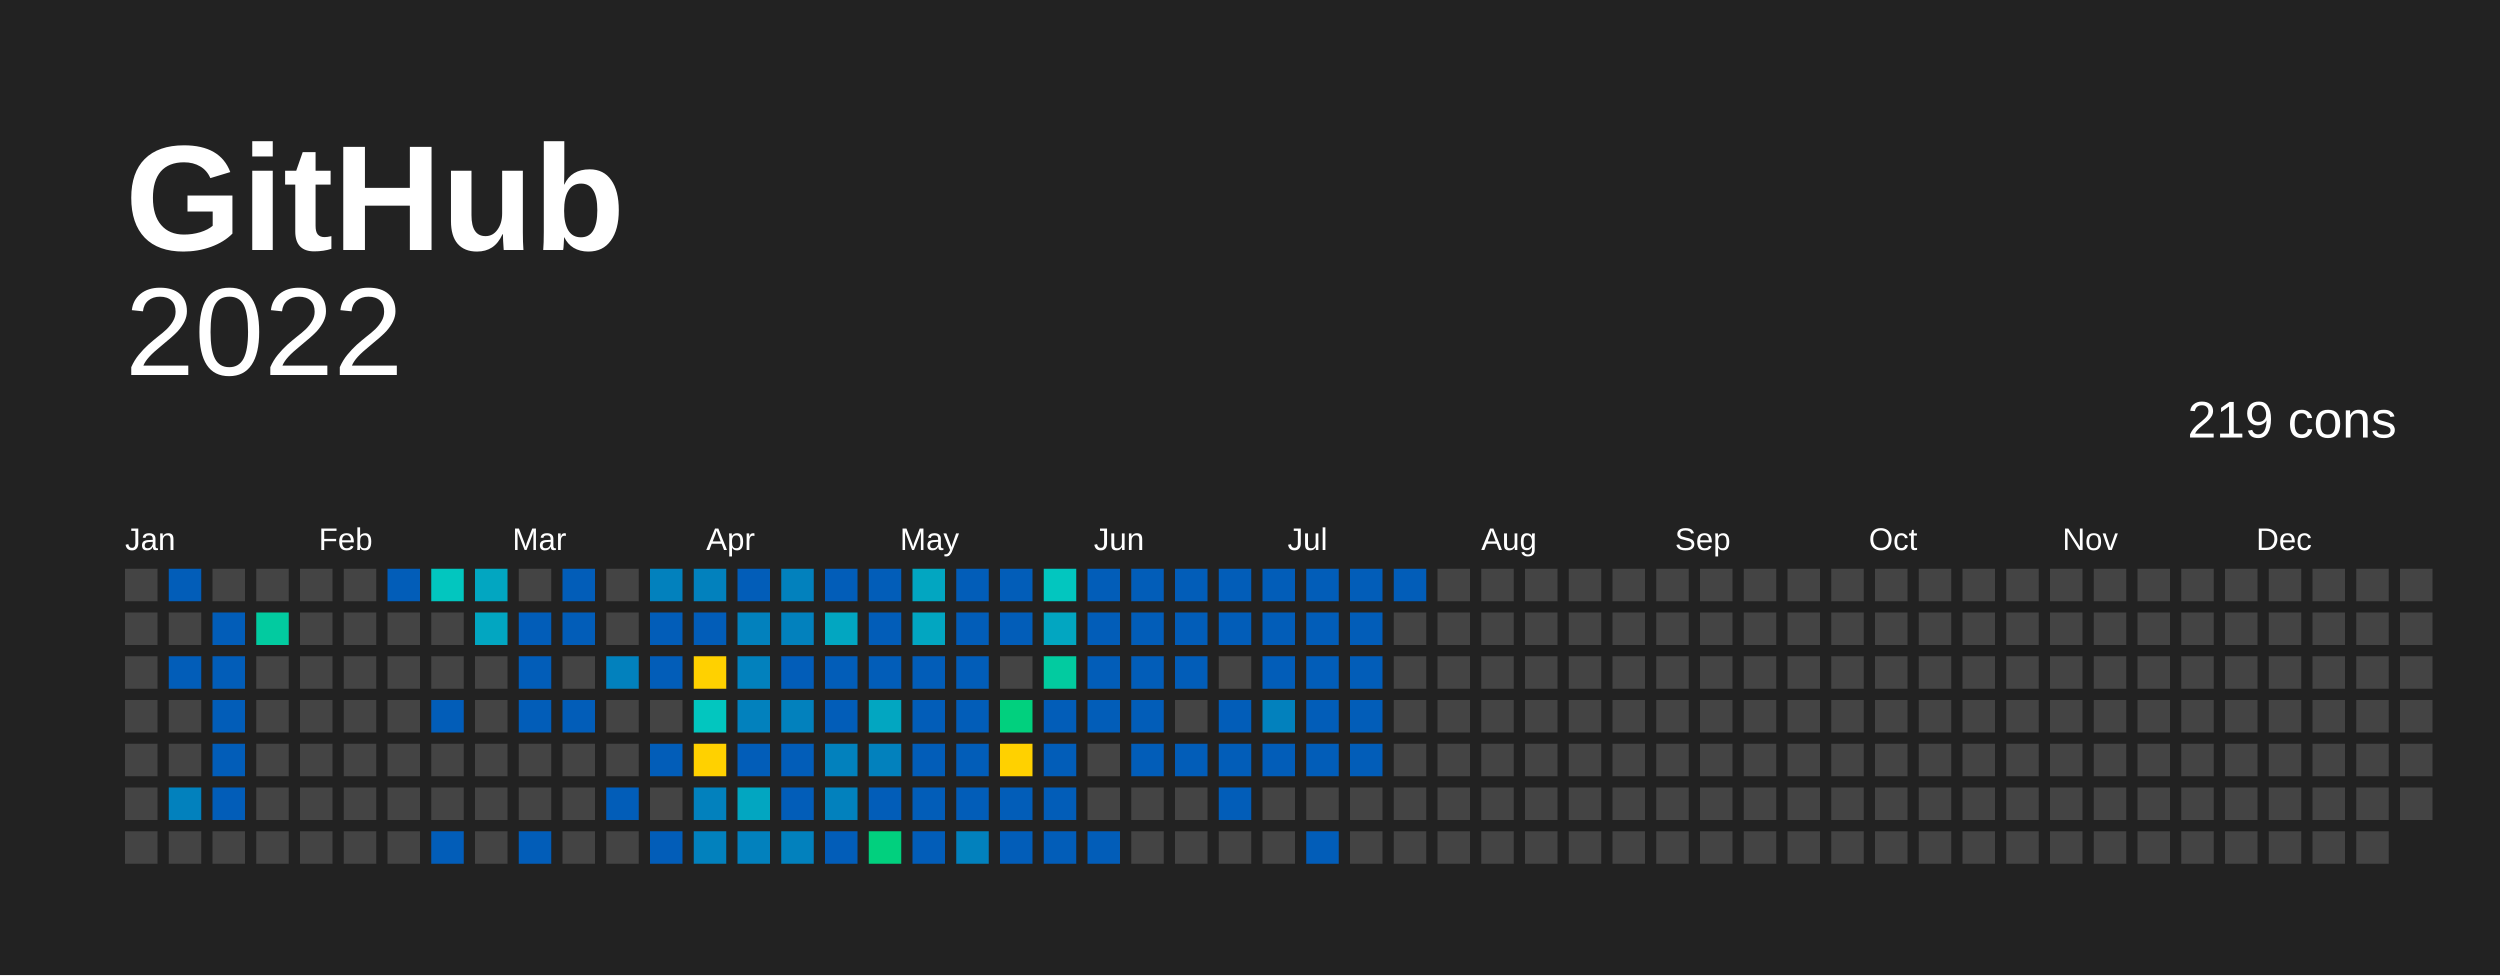
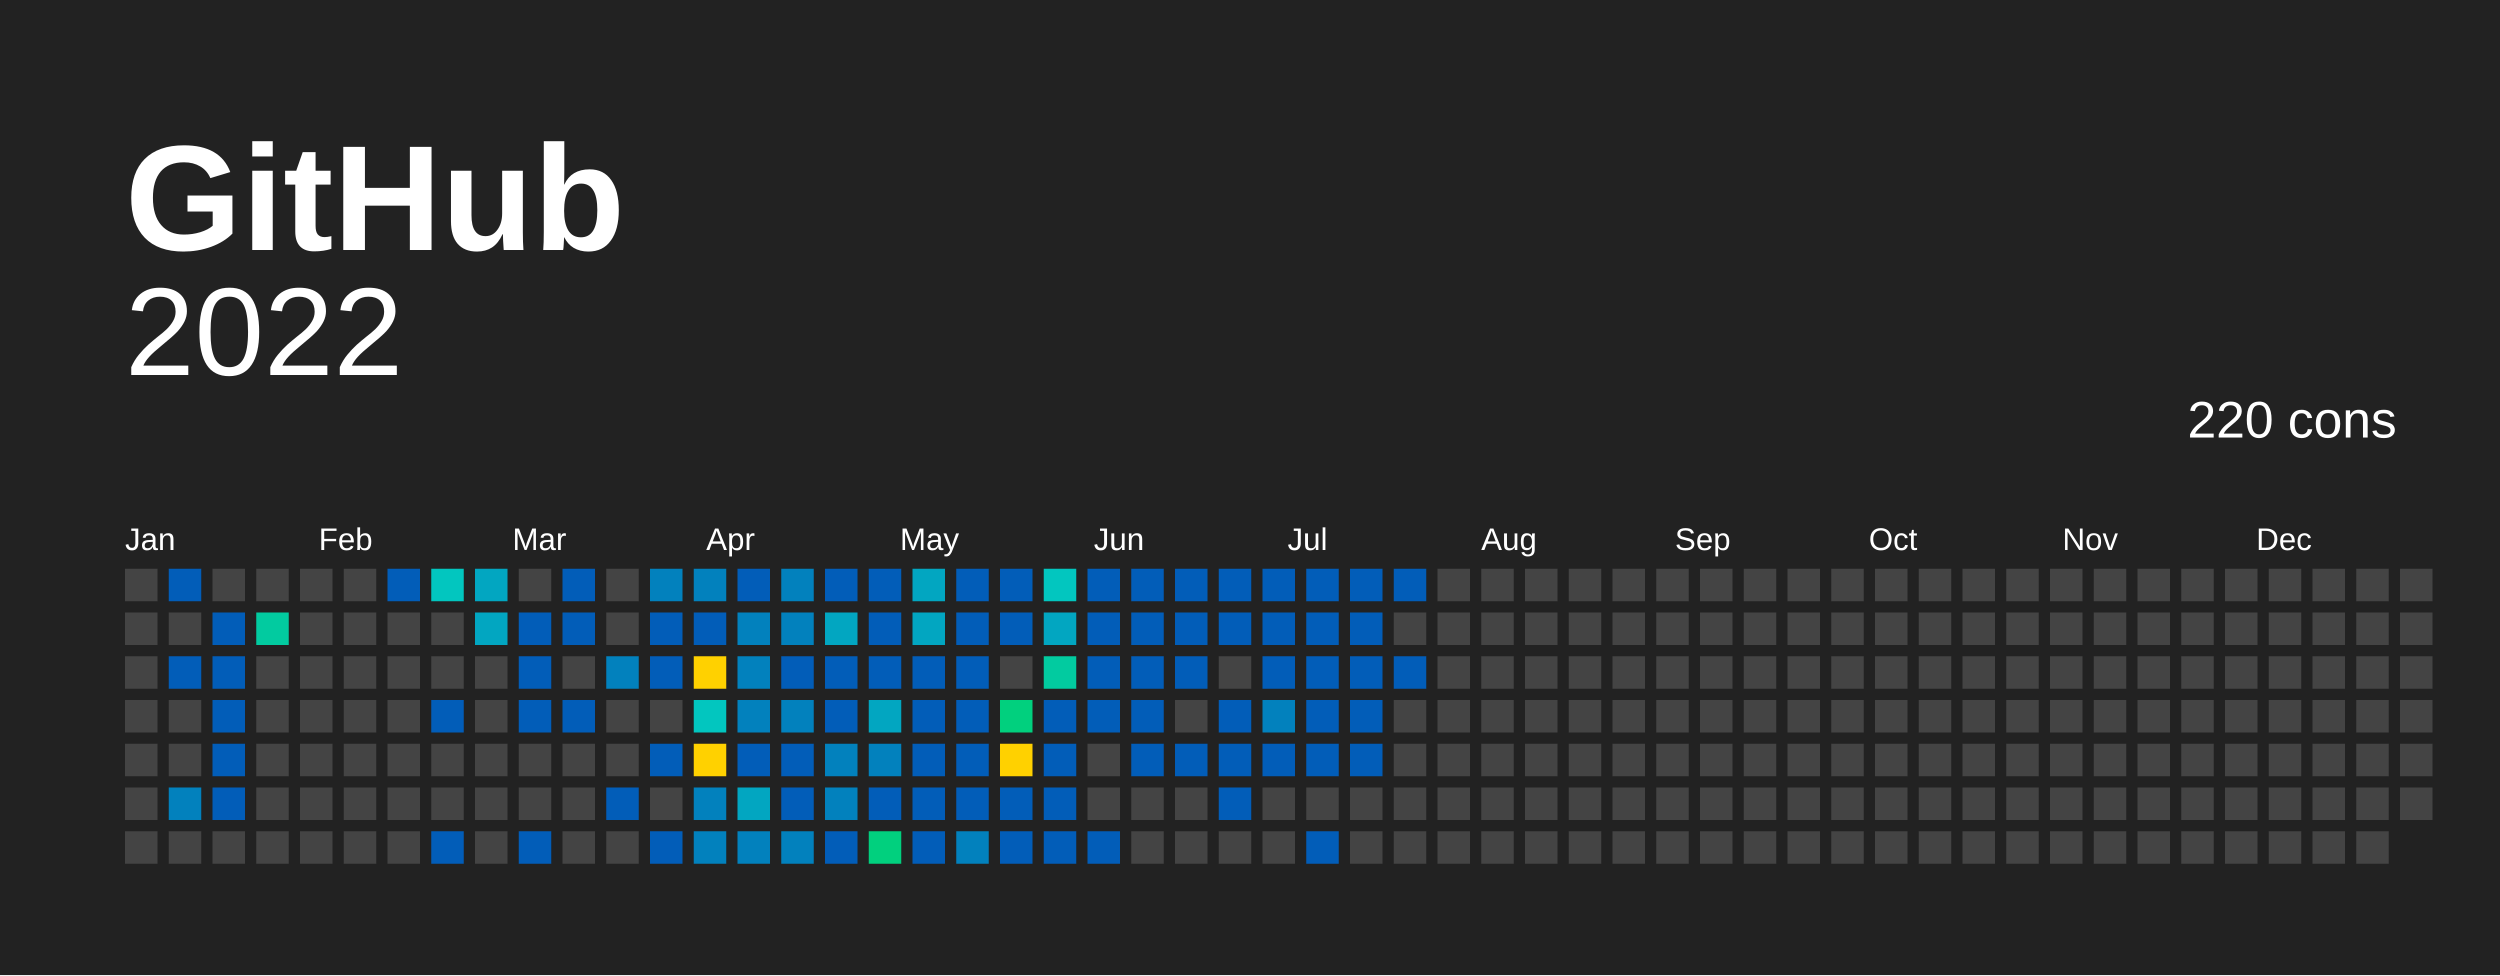
<svg xmlns="http://www.w3.org/2000/svg" baseProfile="full" height="78mm" version="1.1" viewBox="0,0,200,78" width="200mm">
  <defs />
  <rect fill="#222222" height="78" width="200" x="0" y="0" />
  <text fill="#FFFFFF" style="font-size:12px; font-family:Arial; font-weight:bold;" x="10" y="20">  GitHub</text>
  <text alignment-baseline="hanging" fill="#FFFFFF" style="font-size:10.0px; font-family:Arial;" x="10" y="30">2022</text>
-   <text alignment-baseline="hanging" fill="#FFFFFF" style="font-size:4.125px; font-family:Arial;" x="175" y="35">219 cons</text>
+   <text alignment-baseline="hanging" fill="#FFFFFF" style="font-size:4.125px; font-family:Arial;" x="175" y="35">220 cons</text>
  <text fill="#FFFFFF" style="font-size:2.5px; font-family:Arial" x="10.0" y="44">Jan</text>
  <text fill="#FFFFFF" style="font-size:2.5px; font-family:Arial" x="25.5" y="44">Feb</text>
  <text fill="#FFFFFF" style="font-size:2.5px; font-family:Arial" x="41.0" y="44">Mar</text>
  <text fill="#FFFFFF" style="font-size:2.5px; font-family:Arial" x="56.5" y="44">Apr</text>
  <text fill="#FFFFFF" style="font-size:2.5px; font-family:Arial" x="72.0" y="44">May</text>
  <text fill="#FFFFFF" style="font-size:2.5px; font-family:Arial" x="87.5" y="44">Jun</text>
  <text fill="#FFFFFF" style="font-size:2.5px; font-family:Arial" x="103.0" y="44">Jul</text>
  <text fill="#FFFFFF" style="font-size:2.5px; font-family:Arial" x="118.5" y="44">Aug</text>
  <text fill="#FFFFFF" style="font-size:2.5px; font-family:Arial" x="134.0" y="44">Sep</text>
  <text fill="#FFFFFF" style="font-size:2.5px; font-family:Arial" x="149.5" y="44">Oct</text>
  <text fill="#FFFFFF" style="font-size:2.5px; font-family:Arial" x="165.0" y="44">Nov</text>
  <text fill="#FFFFFF" style="font-size:2.5px; font-family:Arial" x="180.5" y="44">Dec</text>
  <rect fill="#444444" height="2.6" width="2.6" x="10.0" y="45.5" />
  <rect fill="#444444" height="2.6" width="2.6" x="10.0" y="49.0" />
  <rect fill="#444444" height="2.6" width="2.6" x="10.0" y="52.5" />
  <rect fill="#444444" height="2.6" width="2.6" x="10.0" y="56.0" />
  <rect fill="#444444" height="2.6" width="2.6" x="10.0" y="59.5" />
  <rect fill="#444444" height="2.6" width="2.6" x="10.0" y="63.0" />
  <rect fill="#444444" height="2.6" width="2.6" x="10.0" y="66.5" />
  <rect fill="#025db8" height="2.6" width="2.6" x="13.5" y="45.5" />
  <rect fill="#444444" height="2.6" width="2.6" x="13.5" y="49.0" />
  <rect fill="#025db8" height="2.6" width="2.6" x="13.5" y="52.5" />
  <rect fill="#444444" height="2.6" width="2.6" x="13.5" y="56.0" />
  <rect fill="#444444" height="2.6" width="2.6" x="13.5" y="59.5" />
  <rect fill="#0281bd" height="2.6" width="2.6" x="13.5" y="63.0" />
  <rect fill="#444444" height="2.6" width="2.6" x="13.5" y="66.5" />
  <rect fill="#444444" height="2.6" width="2.6" x="17.0" y="45.5" />
  <rect fill="#025db8" height="2.6" width="2.6" x="17.0" y="49.0" />
  <rect fill="#025db8" height="2.6" width="2.6" x="17.0" y="52.5" />
  <rect fill="#025db8" height="2.6" width="2.6" x="17.0" y="56.0" />
  <rect fill="#025db8" height="2.6" width="2.6" x="17.0" y="59.5" />
  <rect fill="#025db8" height="2.6" width="2.6" x="17.0" y="63.0" />
  <rect fill="#444444" height="2.6" width="2.6" x="17.0" y="66.5" />
  <rect fill="#444444" height="2.6" width="2.6" x="20.5" y="45.5" />
  <rect fill="#02cba0" height="2.6" width="2.6" x="20.5" y="49.0" />
  <rect fill="#444444" height="2.6" width="2.6" x="20.5" y="52.5" />
  <rect fill="#444444" height="2.6" width="2.6" x="20.5" y="56.0" />
  <rect fill="#444444" height="2.6" width="2.6" x="20.5" y="59.5" />
  <rect fill="#444444" height="2.6" width="2.6" x="20.5" y="63.0" />
  <rect fill="#444444" height="2.6" width="2.6" x="20.5" y="66.5" />
  <rect fill="#444444" height="2.6" width="2.6" x="24.0" y="45.5" />
  <rect fill="#444444" height="2.6" width="2.6" x="24.0" y="49.0" />
  <rect fill="#444444" height="2.6" width="2.6" x="24.0" y="52.5" />
  <rect fill="#444444" height="2.6" width="2.6" x="24.0" y="56.0" />
  <rect fill="#444444" height="2.6" width="2.6" x="24.0" y="59.5" />
  <rect fill="#444444" height="2.6" width="2.6" x="24.0" y="63.0" />
  <rect fill="#444444" height="2.6" width="2.6" x="24.0" y="66.5" />
  <rect fill="#444444" height="2.6" width="2.6" x="27.5" y="45.5" />
  <rect fill="#444444" height="2.6" width="2.6" x="27.5" y="49.0" />
  <rect fill="#444444" height="2.6" width="2.6" x="27.5" y="52.5" />
  <rect fill="#444444" height="2.6" width="2.6" x="27.5" y="56.0" />
  <rect fill="#444444" height="2.6" width="2.6" x="27.5" y="59.5" />
  <rect fill="#444444" height="2.6" width="2.6" x="27.5" y="63.0" />
  <rect fill="#444444" height="2.6" width="2.6" x="27.5" y="66.5" />
  <rect fill="#025db8" height="2.6" width="2.6" x="31.0" y="45.5" />
  <rect fill="#444444" height="2.6" width="2.6" x="31.0" y="49.0" />
  <rect fill="#444444" height="2.6" width="2.6" x="31.0" y="52.5" />
  <rect fill="#444444" height="2.6" width="2.6" x="31.0" y="56.0" />
  <rect fill="#444444" height="2.6" width="2.6" x="31.0" y="59.5" />
  <rect fill="#444444" height="2.6" width="2.6" x="31.0" y="63.0" />
  <rect fill="#444444" height="2.6" width="2.6" x="31.0" y="66.5" />
  <rect fill="#02c6bf" height="2.6" width="2.6" x="34.5" y="45.5" />
  <rect fill="#444444" height="2.6" width="2.6" x="34.5" y="49.0" />
  <rect fill="#444444" height="2.6" width="2.6" x="34.5" y="52.5" />
  <rect fill="#025db8" height="2.6" width="2.6" x="34.5" y="56.0" />
  <rect fill="#444444" height="2.6" width="2.6" x="34.5" y="59.5" />
  <rect fill="#444444" height="2.6" width="2.6" x="34.5" y="63.0" />
  <rect fill="#025db8" height="2.6" width="2.6" x="34.5" y="66.5" />
  <rect fill="#02a6c1" height="2.6" width="2.6" x="38.0" y="45.5" />
  <rect fill="#02a6c1" height="2.6" width="2.6" x="38.0" y="49.0" />
  <rect fill="#444444" height="2.6" width="2.6" x="38.0" y="52.5" />
  <rect fill="#444444" height="2.6" width="2.6" x="38.0" y="56.0" />
  <rect fill="#444444" height="2.6" width="2.6" x="38.0" y="59.5" />
  <rect fill="#444444" height="2.6" width="2.6" x="38.0" y="63.0" />
  <rect fill="#444444" height="2.6" width="2.6" x="38.0" y="66.5" />
  <rect fill="#444444" height="2.6" width="2.6" x="41.5" y="45.5" />
  <rect fill="#025db8" height="2.6" width="2.6" x="41.5" y="49.0" />
  <rect fill="#025db8" height="2.6" width="2.6" x="41.5" y="52.5" />
  <rect fill="#025db8" height="2.6" width="2.6" x="41.5" y="56.0" />
  <rect fill="#444444" height="2.6" width="2.6" x="41.5" y="59.5" />
  <rect fill="#444444" height="2.6" width="2.6" x="41.5" y="63.0" />
  <rect fill="#025db8" height="2.6" width="2.6" x="41.5" y="66.5" />
  <rect fill="#025db8" height="2.6" width="2.6" x="45.0" y="45.5" />
  <rect fill="#025db8" height="2.6" width="2.6" x="45.0" y="49.0" />
  <rect fill="#444444" height="2.6" width="2.6" x="45.0" y="52.5" />
  <rect fill="#025db8" height="2.6" width="2.6" x="45.0" y="56.0" />
  <rect fill="#444444" height="2.6" width="2.6" x="45.0" y="59.5" />
  <rect fill="#444444" height="2.6" width="2.6" x="45.0" y="63.0" />
  <rect fill="#444444" height="2.6" width="2.6" x="45.0" y="66.5" />
  <rect fill="#444444" height="2.6" width="2.6" x="48.5" y="45.5" />
  <rect fill="#444444" height="2.6" width="2.6" x="48.5" y="49.0" />
  <rect fill="#0281bd" height="2.6" width="2.6" x="48.5" y="52.5" />
  <rect fill="#444444" height="2.6" width="2.6" x="48.5" y="56.0" />
  <rect fill="#444444" height="2.6" width="2.6" x="48.5" y="59.5" />
  <rect fill="#025db8" height="2.6" width="2.6" x="48.5" y="63.0" />
  <rect fill="#444444" height="2.6" width="2.6" x="48.5" y="66.5" />
  <rect fill="#0281bd" height="2.6" width="2.6" x="52.0" y="45.5" />
  <rect fill="#025db8" height="2.6" width="2.6" x="52.0" y="49.0" />
  <rect fill="#025db8" height="2.6" width="2.6" x="52.0" y="52.5" />
  <rect fill="#444444" height="2.6" width="2.6" x="52.0" y="56.0" />
  <rect fill="#025db8" height="2.6" width="2.6" x="52.0" y="59.5" />
  <rect fill="#444444" height="2.6" width="2.6" x="52.0" y="63.0" />
  <rect fill="#025db8" height="2.6" width="2.6" x="52.0" y="66.5" />
  <rect fill="#0281bd" height="2.6" width="2.6" x="55.5" y="45.5" />
  <rect fill="#025db8" height="2.6" width="2.6" x="55.5" y="49.0" />
  <rect fill="#ffd100" height="2.6" width="2.6" x="55.5" y="52.5" />
  <rect fill="#02c6bf" height="2.6" width="2.6" x="55.5" y="56.0" />
  <rect fill="#ffd100" height="2.6" width="2.6" x="55.5" y="59.5" />
  <rect fill="#0281bd" height="2.6" width="2.6" x="55.5" y="63.0" />
  <rect fill="#0281bd" height="2.6" width="2.6" x="55.5" y="66.5" />
  <rect fill="#025db8" height="2.6" width="2.6" x="59.0" y="45.5" />
  <rect fill="#0281bd" height="2.6" width="2.6" x="59.0" y="49.0" />
  <rect fill="#0281bd" height="2.6" width="2.6" x="59.0" y="52.5" />
  <rect fill="#0281bd" height="2.6" width="2.6" x="59.0" y="56.0" />
  <rect fill="#025db8" height="2.6" width="2.6" x="59.0" y="59.5" />
  <rect fill="#02a6c1" height="2.6" width="2.6" x="59.0" y="63.0" />
  <rect fill="#0281bd" height="2.6" width="2.6" x="59.0" y="66.5" />
  <rect fill="#0281bd" height="2.6" width="2.6" x="62.5" y="45.5" />
  <rect fill="#0281bd" height="2.6" width="2.6" x="62.5" y="49.0" />
  <rect fill="#025db8" height="2.6" width="2.6" x="62.5" y="52.5" />
  <rect fill="#0281bd" height="2.6" width="2.6" x="62.5" y="56.0" />
  <rect fill="#025db8" height="2.6" width="2.6" x="62.5" y="59.5" />
  <rect fill="#025db8" height="2.6" width="2.6" x="62.5" y="63.0" />
  <rect fill="#0281bd" height="2.6" width="2.6" x="62.5" y="66.5" />
  <rect fill="#025db8" height="2.6" width="2.6" x="66.0" y="45.5" />
  <rect fill="#02a6c1" height="2.6" width="2.6" x="66.0" y="49.0" />
  <rect fill="#025db8" height="2.6" width="2.6" x="66.0" y="52.5" />
  <rect fill="#025db8" height="2.6" width="2.6" x="66.0" y="56.0" />
  <rect fill="#0281bd" height="2.6" width="2.6" x="66.0" y="59.5" />
  <rect fill="#0281bd" height="2.6" width="2.6" x="66.0" y="63.0" />
  <rect fill="#025db8" height="2.6" width="2.6" x="66.0" y="66.5" />
  <rect fill="#025db8" height="2.6" width="2.6" x="69.5" y="45.5" />
  <rect fill="#025db8" height="2.6" width="2.6" x="69.5" y="49.0" />
  <rect fill="#025db8" height="2.6" width="2.6" x="69.5" y="52.5" />
  <rect fill="#02a6c1" height="2.6" width="2.6" x="69.5" y="56.0" />
  <rect fill="#0281bd" height="2.6" width="2.6" x="69.5" y="59.5" />
  <rect fill="#025db8" height="2.6" width="2.6" x="69.5" y="63.0" />
  <rect fill="#01d07e" height="2.6" width="2.6" x="69.5" y="66.5" />
  <rect fill="#02a6c1" height="2.6" width="2.6" x="73.0" y="45.5" />
  <rect fill="#02a6c1" height="2.6" width="2.6" x="73.0" y="49.0" />
  <rect fill="#025db8" height="2.6" width="2.6" x="73.0" y="52.5" />
  <rect fill="#025db8" height="2.6" width="2.6" x="73.0" y="56.0" />
  <rect fill="#025db8" height="2.6" width="2.6" x="73.0" y="59.5" />
  <rect fill="#025db8" height="2.6" width="2.6" x="73.0" y="63.0" />
  <rect fill="#025db8" height="2.6" width="2.6" x="73.0" y="66.5" />
  <rect fill="#025db8" height="2.6" width="2.6" x="76.5" y="45.5" />
  <rect fill="#025db8" height="2.6" width="2.6" x="76.5" y="49.0" />
  <rect fill="#025db8" height="2.6" width="2.6" x="76.5" y="52.5" />
  <rect fill="#025db8" height="2.6" width="2.6" x="76.5" y="56.0" />
  <rect fill="#025db8" height="2.6" width="2.6" x="76.5" y="59.5" />
  <rect fill="#025db8" height="2.6" width="2.6" x="76.5" y="63.0" />
  <rect fill="#0281bd" height="2.6" width="2.6" x="76.5" y="66.5" />
  <rect fill="#025db8" height="2.6" width="2.6" x="80.0" y="45.5" />
  <rect fill="#025db8" height="2.6" width="2.6" x="80.0" y="49.0" />
  <rect fill="#444444" height="2.6" width="2.6" x="80.0" y="52.5" />
  <rect fill="#01d07e" height="2.6" width="2.6" x="80.0" y="56.0" />
  <rect fill="#FFD100" height="2.6" width="2.6" x="80.0" y="59.5" />
  <rect fill="#025db8" height="2.6" width="2.6" x="80.0" y="63.0" />
  <rect fill="#025db8" height="2.6" width="2.6" x="80.0" y="66.5" />
  <rect fill="#02c6bf" height="2.6" width="2.6" x="83.5" y="45.5" />
  <rect fill="#02a6c1" height="2.6" width="2.6" x="83.5" y="49.0" />
  <rect fill="#02cba0" height="2.6" width="2.6" x="83.5" y="52.5" />
  <rect fill="#025db8" height="2.6" width="2.6" x="83.5" y="56.0" />
  <rect fill="#025db8" height="2.6" width="2.6" x="83.5" y="59.5" />
  <rect fill="#025db8" height="2.6" width="2.6" x="83.5" y="63.0" />
  <rect fill="#025db8" height="2.6" width="2.6" x="83.5" y="66.5" />
  <rect fill="#025db8" height="2.6" width="2.6" x="87.0" y="45.5" />
  <rect fill="#025db8" height="2.6" width="2.6" x="87.0" y="49.0" />
  <rect fill="#025db8" height="2.6" width="2.6" x="87.0" y="52.5" />
  <rect fill="#025db8" height="2.6" width="2.6" x="87.0" y="56.0" />
  <rect fill="#444444" height="2.6" width="2.6" x="87.0" y="59.5" />
  <rect fill="#444444" height="2.6" width="2.6" x="87.0" y="63.0" />
  <rect fill="#025db8" height="2.6" width="2.6" x="87.0" y="66.5" />
  <rect fill="#025db8" height="2.6" width="2.6" x="90.5" y="45.5" />
  <rect fill="#025db8" height="2.6" width="2.6" x="90.5" y="49.0" />
  <rect fill="#025db8" height="2.6" width="2.6" x="90.5" y="52.5" />
  <rect fill="#025db8" height="2.6" width="2.6" x="90.5" y="56.0" />
  <rect fill="#025db8" height="2.6" width="2.6" x="90.5" y="59.5" />
  <rect fill="#444444" height="2.6" width="2.6" x="90.5" y="63.0" />
  <rect fill="#444444" height="2.6" width="2.6" x="90.5" y="66.5" />
  <rect fill="#025db8" height="2.6" width="2.6" x="94.0" y="45.5" />
  <rect fill="#025db8" height="2.6" width="2.6" x="94.0" y="49.0" />
  <rect fill="#025db8" height="2.6" width="2.6" x="94.0" y="52.5" />
  <rect fill="#444444" height="2.6" width="2.6" x="94.0" y="56.0" />
  <rect fill="#025db8" height="2.6" width="2.6" x="94.0" y="59.5" />
  <rect fill="#444444" height="2.6" width="2.6" x="94.0" y="63.0" />
  <rect fill="#444444" height="2.6" width="2.6" x="94.0" y="66.5" />
  <rect fill="#025db8" height="2.6" width="2.6" x="97.5" y="45.5" />
  <rect fill="#025db8" height="2.6" width="2.6" x="97.5" y="49.0" />
  <rect fill="#444444" height="2.6" width="2.6" x="97.5" y="52.5" />
  <rect fill="#025db8" height="2.6" width="2.6" x="97.5" y="56.0" />
  <rect fill="#025db8" height="2.6" width="2.6" x="97.5" y="59.5" />
  <rect fill="#025db8" height="2.6" width="2.6" x="97.5" y="63.0" />
  <rect fill="#444444" height="2.6" width="2.6" x="97.5" y="66.5" />
  <rect fill="#025db8" height="2.6" width="2.6" x="101.0" y="45.5" />
  <rect fill="#025db8" height="2.6" width="2.6" x="101.0" y="49.0" />
  <rect fill="#025db8" height="2.6" width="2.6" x="101.0" y="52.5" />
  <rect fill="#0281bd" height="2.6" width="2.6" x="101.0" y="56.0" />
  <rect fill="#025db8" height="2.6" width="2.6" x="101.0" y="59.5" />
  <rect fill="#444444" height="2.6" width="2.6" x="101.0" y="63.0" />
  <rect fill="#444444" height="2.6" width="2.6" x="101.0" y="66.5" />
  <rect fill="#025db8" height="2.6" width="2.6" x="104.5" y="45.5" />
  <rect fill="#025db8" height="2.6" width="2.6" x="104.5" y="49.0" />
  <rect fill="#025db8" height="2.6" width="2.6" x="104.5" y="52.5" />
  <rect fill="#025db8" height="2.6" width="2.6" x="104.5" y="56.0" />
  <rect fill="#025db8" height="2.6" width="2.6" x="104.5" y="59.5" />
  <rect fill="#444444" height="2.6" width="2.6" x="104.5" y="63.0" />
  <rect fill="#025db8" height="2.6" width="2.6" x="104.5" y="66.5" />
  <rect fill="#025db8" height="2.6" width="2.6" x="108.0" y="45.5" />
  <rect fill="#025db8" height="2.6" width="2.6" x="108.0" y="49.0" />
  <rect fill="#025db8" height="2.6" width="2.6" x="108.0" y="52.5" />
  <rect fill="#025db8" height="2.6" width="2.6" x="108.0" y="56.0" />
  <rect fill="#025db8" height="2.6" width="2.6" x="108.0" y="59.5" />
  <rect fill="#444444" height="2.6" width="2.6" x="108.0" y="63.0" />
  <rect fill="#444444" height="2.6" width="2.6" x="108.0" y="66.5" />
  <rect fill="#025db8" height="2.6" width="2.6" x="111.5" y="45.5" />
  <rect fill="#444444" height="2.6" width="2.6" x="111.5" y="49.0" />
-   <rect fill="#444444" height="2.6" width="2.6" x="111.5" y="52.5" />
+   <rect fill="#025db8" height="2.6" width="2.6" x="111.5" y="52.5" />
  <rect fill="#444444" height="2.6" width="2.6" x="111.5" y="56.0" />
  <rect fill="#444444" height="2.6" width="2.6" x="111.5" y="59.5" />
  <rect fill="#444444" height="2.6" width="2.6" x="111.5" y="63.0" />
  <rect fill="#444444" height="2.6" width="2.6" x="111.5" y="66.5" />
  <rect fill="#444444" height="2.6" width="2.6" x="115.0" y="45.5" />
  <rect fill="#444444" height="2.6" width="2.6" x="115.0" y="49.0" />
  <rect fill="#444444" height="2.6" width="2.6" x="115.0" y="52.5" />
  <rect fill="#444444" height="2.6" width="2.6" x="115.0" y="56.0" />
  <rect fill="#444444" height="2.6" width="2.6" x="115.0" y="59.5" />
  <rect fill="#444444" height="2.6" width="2.6" x="115.0" y="63.0" />
  <rect fill="#444444" height="2.6" width="2.6" x="115.0" y="66.5" />
  <rect fill="#444444" height="2.6" width="2.6" x="118.5" y="45.5" />
  <rect fill="#444444" height="2.6" width="2.6" x="118.5" y="49.0" />
  <rect fill="#444444" height="2.6" width="2.6" x="118.5" y="52.5" />
  <rect fill="#444444" height="2.6" width="2.6" x="118.5" y="56.0" />
  <rect fill="#444444" height="2.6" width="2.6" x="118.5" y="59.5" />
  <rect fill="#444444" height="2.6" width="2.6" x="118.5" y="63.0" />
  <rect fill="#444444" height="2.6" width="2.6" x="118.5" y="66.5" />
  <rect fill="#444444" height="2.6" width="2.6" x="122.0" y="45.5" />
  <rect fill="#444444" height="2.6" width="2.6" x="122.0" y="49.0" />
  <rect fill="#444444" height="2.6" width="2.6" x="122.0" y="52.5" />
  <rect fill="#444444" height="2.6" width="2.6" x="122.0" y="56.0" />
  <rect fill="#444444" height="2.6" width="2.6" x="122.0" y="59.5" />
  <rect fill="#444444" height="2.6" width="2.6" x="122.0" y="63.0" />
  <rect fill="#444444" height="2.6" width="2.6" x="122.0" y="66.5" />
  <rect fill="#444444" height="2.6" width="2.6" x="125.5" y="45.5" />
  <rect fill="#444444" height="2.6" width="2.6" x="125.5" y="49.0" />
  <rect fill="#444444" height="2.6" width="2.6" x="125.5" y="52.5" />
  <rect fill="#444444" height="2.6" width="2.6" x="125.5" y="56.0" />
  <rect fill="#444444" height="2.6" width="2.6" x="125.5" y="59.5" />
  <rect fill="#444444" height="2.6" width="2.6" x="125.5" y="63.0" />
  <rect fill="#444444" height="2.6" width="2.6" x="125.5" y="66.5" />
  <rect fill="#444444" height="2.6" width="2.6" x="129.0" y="45.5" />
  <rect fill="#444444" height="2.6" width="2.6" x="129.0" y="49.0" />
  <rect fill="#444444" height="2.6" width="2.6" x="129.0" y="52.5" />
  <rect fill="#444444" height="2.6" width="2.6" x="129.0" y="56.0" />
  <rect fill="#444444" height="2.6" width="2.6" x="129.0" y="59.5" />
  <rect fill="#444444" height="2.6" width="2.6" x="129.0" y="63.0" />
  <rect fill="#444444" height="2.6" width="2.6" x="129.0" y="66.5" />
  <rect fill="#444444" height="2.6" width="2.6" x="132.5" y="45.5" />
  <rect fill="#444444" height="2.6" width="2.6" x="132.5" y="49.0" />
  <rect fill="#444444" height="2.6" width="2.6" x="132.5" y="52.5" />
  <rect fill="#444444" height="2.6" width="2.6" x="132.5" y="56.0" />
  <rect fill="#444444" height="2.6" width="2.6" x="132.5" y="59.5" />
  <rect fill="#444444" height="2.6" width="2.6" x="132.5" y="63.0" />
  <rect fill="#444444" height="2.6" width="2.6" x="132.5" y="66.5" />
  <rect fill="#444444" height="2.6" width="2.6" x="136.0" y="45.5" />
  <rect fill="#444444" height="2.6" width="2.6" x="136.0" y="49.0" />
  <rect fill="#444444" height="2.6" width="2.6" x="136.0" y="52.5" />
  <rect fill="#444444" height="2.6" width="2.6" x="136.0" y="56.0" />
  <rect fill="#444444" height="2.6" width="2.6" x="136.0" y="59.5" />
  <rect fill="#444444" height="2.6" width="2.6" x="136.0" y="63.0" />
  <rect fill="#444444" height="2.6" width="2.6" x="136.0" y="66.5" />
  <rect fill="#444444" height="2.6" width="2.6" x="139.5" y="45.5" />
  <rect fill="#444444" height="2.6" width="2.6" x="139.5" y="49.0" />
  <rect fill="#444444" height="2.6" width="2.6" x="139.5" y="52.5" />
  <rect fill="#444444" height="2.6" width="2.6" x="139.5" y="56.0" />
  <rect fill="#444444" height="2.6" width="2.6" x="139.5" y="59.5" />
  <rect fill="#444444" height="2.6" width="2.6" x="139.5" y="63.0" />
  <rect fill="#444444" height="2.6" width="2.6" x="139.5" y="66.5" />
  <rect fill="#444444" height="2.6" width="2.6" x="143.0" y="45.5" />
  <rect fill="#444444" height="2.6" width="2.6" x="143.0" y="49.0" />
  <rect fill="#444444" height="2.6" width="2.6" x="143.0" y="52.5" />
  <rect fill="#444444" height="2.6" width="2.6" x="143.0" y="56.0" />
  <rect fill="#444444" height="2.6" width="2.6" x="143.0" y="59.5" />
  <rect fill="#444444" height="2.6" width="2.6" x="143.0" y="63.0" />
  <rect fill="#444444" height="2.6" width="2.6" x="143.0" y="66.5" />
  <rect fill="#444444" height="2.6" width="2.6" x="146.5" y="45.5" />
  <rect fill="#444444" height="2.6" width="2.6" x="146.5" y="49.0" />
  <rect fill="#444444" height="2.6" width="2.6" x="146.5" y="52.5" />
  <rect fill="#444444" height="2.6" width="2.6" x="146.5" y="56.0" />
  <rect fill="#444444" height="2.6" width="2.6" x="146.5" y="59.5" />
  <rect fill="#444444" height="2.6" width="2.6" x="146.5" y="63.0" />
  <rect fill="#444444" height="2.6" width="2.6" x="146.5" y="66.5" />
  <rect fill="#444444" height="2.6" width="2.6" x="150.0" y="45.5" />
  <rect fill="#444444" height="2.6" width="2.6" x="150.0" y="49.0" />
  <rect fill="#444444" height="2.6" width="2.6" x="150.0" y="52.5" />
  <rect fill="#444444" height="2.6" width="2.6" x="150.0" y="56.0" />
  <rect fill="#444444" height="2.6" width="2.6" x="150.0" y="59.5" />
  <rect fill="#444444" height="2.6" width="2.6" x="150.0" y="63.0" />
  <rect fill="#444444" height="2.6" width="2.6" x="150.0" y="66.5" />
  <rect fill="#444444" height="2.6" width="2.6" x="153.5" y="45.5" />
  <rect fill="#444444" height="2.6" width="2.6" x="153.5" y="49.0" />
  <rect fill="#444444" height="2.6" width="2.6" x="153.5" y="52.5" />
  <rect fill="#444444" height="2.6" width="2.6" x="153.5" y="56.0" />
  <rect fill="#444444" height="2.6" width="2.6" x="153.5" y="59.5" />
  <rect fill="#444444" height="2.6" width="2.6" x="153.5" y="63.0" />
  <rect fill="#444444" height="2.6" width="2.6" x="153.5" y="66.5" />
  <rect fill="#444444" height="2.6" width="2.6" x="157.0" y="45.5" />
  <rect fill="#444444" height="2.6" width="2.6" x="157.0" y="49.0" />
  <rect fill="#444444" height="2.6" width="2.6" x="157.0" y="52.5" />
  <rect fill="#444444" height="2.6" width="2.6" x="157.0" y="56.0" />
  <rect fill="#444444" height="2.6" width="2.6" x="157.0" y="59.5" />
  <rect fill="#444444" height="2.6" width="2.6" x="157.0" y="63.0" />
  <rect fill="#444444" height="2.6" width="2.6" x="157.0" y="66.5" />
  <rect fill="#444444" height="2.6" width="2.6" x="160.5" y="45.5" />
  <rect fill="#444444" height="2.6" width="2.6" x="160.5" y="49.0" />
  <rect fill="#444444" height="2.6" width="2.6" x="160.5" y="52.5" />
  <rect fill="#444444" height="2.6" width="2.6" x="160.5" y="56.0" />
  <rect fill="#444444" height="2.6" width="2.6" x="160.5" y="59.5" />
  <rect fill="#444444" height="2.6" width="2.6" x="160.5" y="63.0" />
  <rect fill="#444444" height="2.6" width="2.6" x="160.5" y="66.5" />
  <rect fill="#444444" height="2.6" width="2.6" x="164.0" y="45.5" />
  <rect fill="#444444" height="2.6" width="2.6" x="164.0" y="49.0" />
  <rect fill="#444444" height="2.6" width="2.6" x="164.0" y="52.5" />
  <rect fill="#444444" height="2.6" width="2.6" x="164.0" y="56.0" />
  <rect fill="#444444" height="2.6" width="2.6" x="164.0" y="59.5" />
  <rect fill="#444444" height="2.6" width="2.6" x="164.0" y="63.0" />
  <rect fill="#444444" height="2.6" width="2.6" x="164.0" y="66.5" />
  <rect fill="#444444" height="2.6" width="2.6" x="167.5" y="45.5" />
  <rect fill="#444444" height="2.6" width="2.6" x="167.5" y="49.0" />
  <rect fill="#444444" height="2.6" width="2.6" x="167.5" y="52.5" />
  <rect fill="#444444" height="2.6" width="2.6" x="167.5" y="56.0" />
  <rect fill="#444444" height="2.6" width="2.6" x="167.5" y="59.5" />
  <rect fill="#444444" height="2.6" width="2.6" x="167.5" y="63.0" />
  <rect fill="#444444" height="2.6" width="2.6" x="167.5" y="66.5" />
  <rect fill="#444444" height="2.6" width="2.6" x="171.0" y="45.5" />
  <rect fill="#444444" height="2.6" width="2.6" x="171.0" y="49.0" />
  <rect fill="#444444" height="2.6" width="2.6" x="171.0" y="52.5" />
  <rect fill="#444444" height="2.6" width="2.6" x="171.0" y="56.0" />
  <rect fill="#444444" height="2.6" width="2.6" x="171.0" y="59.5" />
  <rect fill="#444444" height="2.6" width="2.6" x="171.0" y="63.0" />
  <rect fill="#444444" height="2.6" width="2.6" x="171.0" y="66.5" />
  <rect fill="#444444" height="2.6" width="2.6" x="174.5" y="45.5" />
  <rect fill="#444444" height="2.6" width="2.6" x="174.5" y="49.0" />
  <rect fill="#444444" height="2.6" width="2.6" x="174.5" y="52.5" />
  <rect fill="#444444" height="2.6" width="2.6" x="174.5" y="56.0" />
  <rect fill="#444444" height="2.6" width="2.6" x="174.5" y="59.5" />
  <rect fill="#444444" height="2.6" width="2.6" x="174.5" y="63.0" />
  <rect fill="#444444" height="2.6" width="2.6" x="174.5" y="66.5" />
  <rect fill="#444444" height="2.6" width="2.6" x="178.0" y="45.5" />
  <rect fill="#444444" height="2.6" width="2.6" x="178.0" y="49.0" />
  <rect fill="#444444" height="2.6" width="2.6" x="178.0" y="52.5" />
  <rect fill="#444444" height="2.6" width="2.6" x="178.0" y="56.0" />
  <rect fill="#444444" height="2.6" width="2.6" x="178.0" y="59.5" />
  <rect fill="#444444" height="2.6" width="2.6" x="178.0" y="63.0" />
  <rect fill="#444444" height="2.6" width="2.6" x="178.0" y="66.5" />
  <rect fill="#444444" height="2.6" width="2.6" x="181.5" y="45.5" />
  <rect fill="#444444" height="2.6" width="2.6" x="181.5" y="49.0" />
  <rect fill="#444444" height="2.6" width="2.6" x="181.5" y="52.5" />
  <rect fill="#444444" height="2.6" width="2.6" x="181.5" y="56.0" />
  <rect fill="#444444" height="2.6" width="2.6" x="181.5" y="59.5" />
  <rect fill="#444444" height="2.6" width="2.6" x="181.5" y="63.0" />
  <rect fill="#444444" height="2.6" width="2.6" x="181.5" y="66.5" />
  <rect fill="#444444" height="2.6" width="2.6" x="185.0" y="45.5" />
  <rect fill="#444444" height="2.6" width="2.6" x="185.0" y="49.0" />
  <rect fill="#444444" height="2.6" width="2.6" x="185.0" y="52.5" />
  <rect fill="#444444" height="2.6" width="2.6" x="185.0" y="56.0" />
  <rect fill="#444444" height="2.6" width="2.6" x="185.0" y="59.5" />
  <rect fill="#444444" height="2.6" width="2.6" x="185.0" y="63.0" />
  <rect fill="#444444" height="2.6" width="2.6" x="185.0" y="66.5" />
  <rect fill="#444444" height="2.6" width="2.6" x="188.5" y="45.5" />
  <rect fill="#444444" height="2.6" width="2.6" x="188.5" y="49.0" />
  <rect fill="#444444" height="2.6" width="2.6" x="188.5" y="52.5" />
  <rect fill="#444444" height="2.6" width="2.6" x="188.5" y="56.0" />
  <rect fill="#444444" height="2.6" width="2.6" x="188.5" y="59.5" />
  <rect fill="#444444" height="2.6" width="2.6" x="188.5" y="63.0" />
  <rect fill="#444444" height="2.6" width="2.6" x="188.5" y="66.5" />
  <rect fill="#444444" height="2.6" width="2.6" x="192.0" y="45.5" />
  <rect fill="#444444" height="2.6" width="2.6" x="192.0" y="49.0" />
  <rect fill="#444444" height="2.6" width="2.6" x="192.0" y="52.5" />
  <rect fill="#444444" height="2.6" width="2.6" x="192.0" y="56.0" />
  <rect fill="#444444" height="2.6" width="2.6" x="192.0" y="59.5" />
  <rect fill="#444444" height="2.6" width="2.6" x="192.0" y="63.0" />
</svg>
